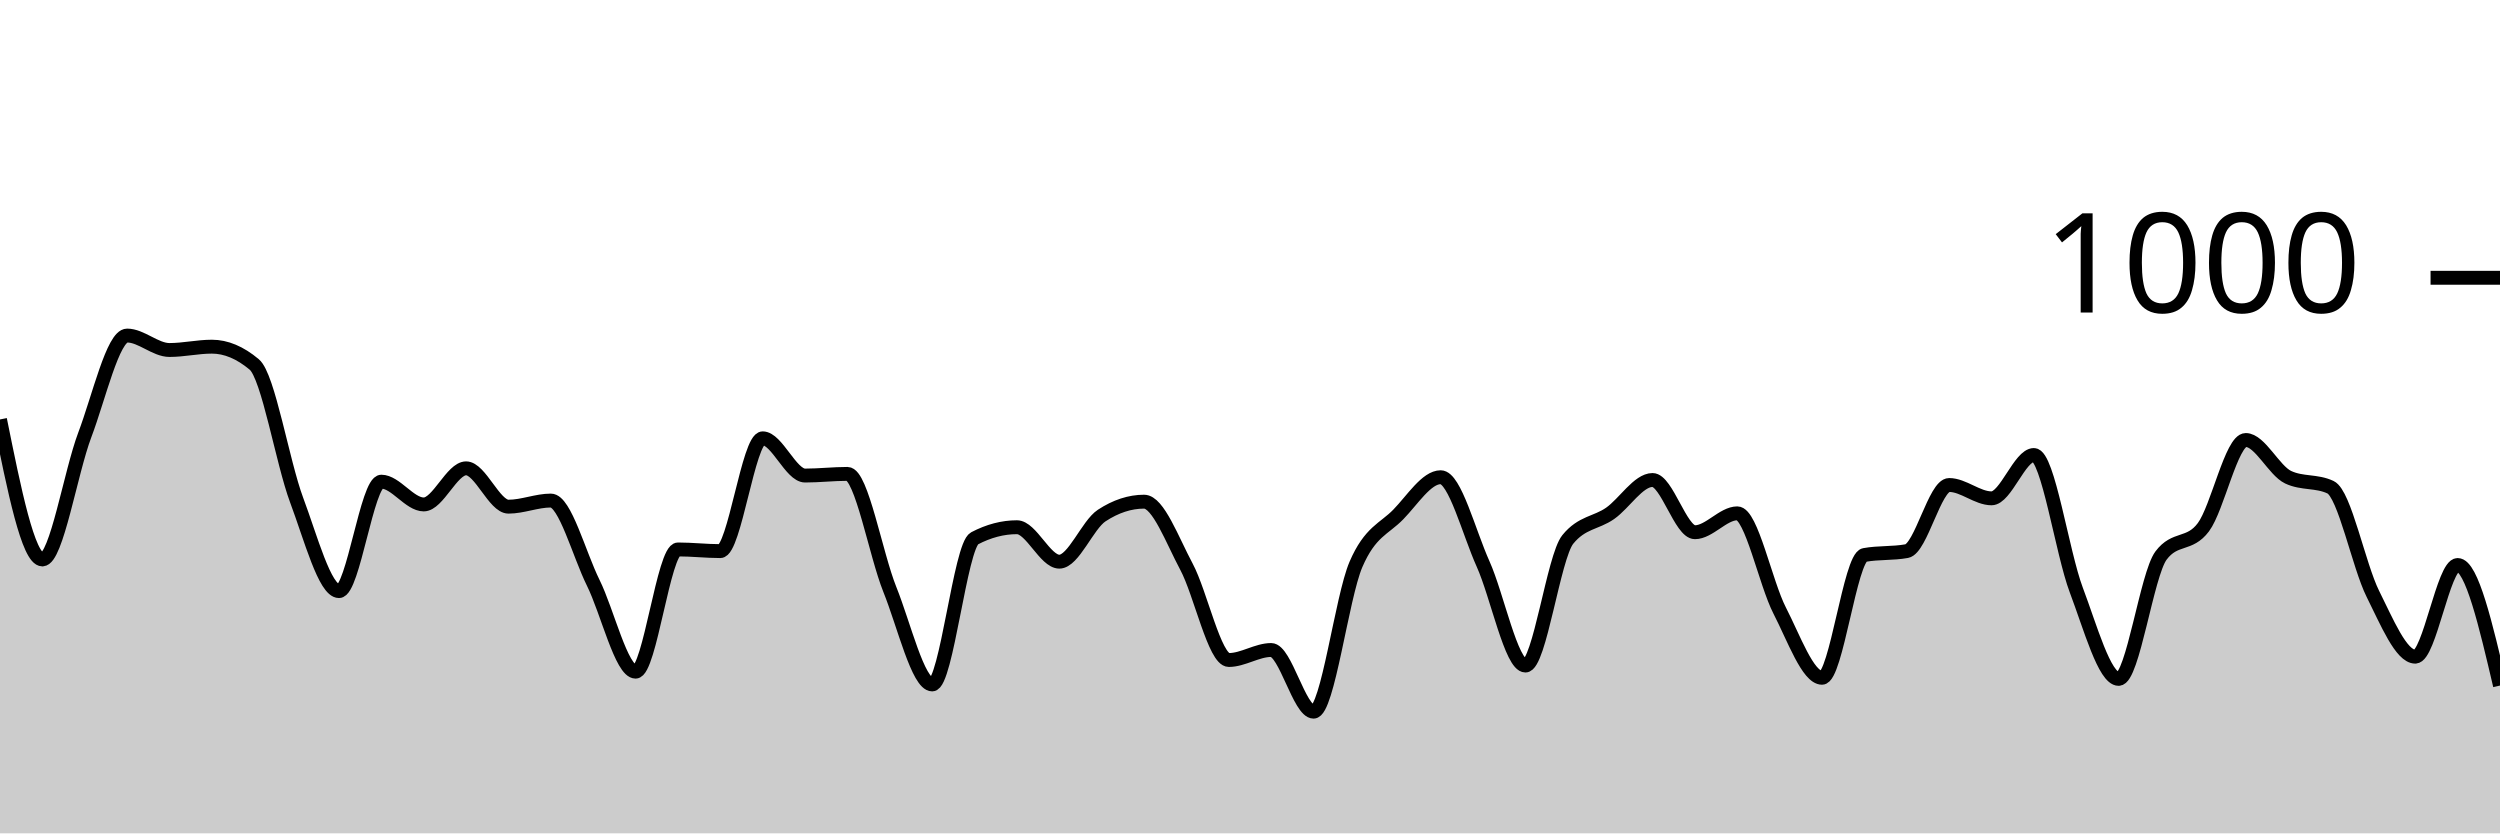
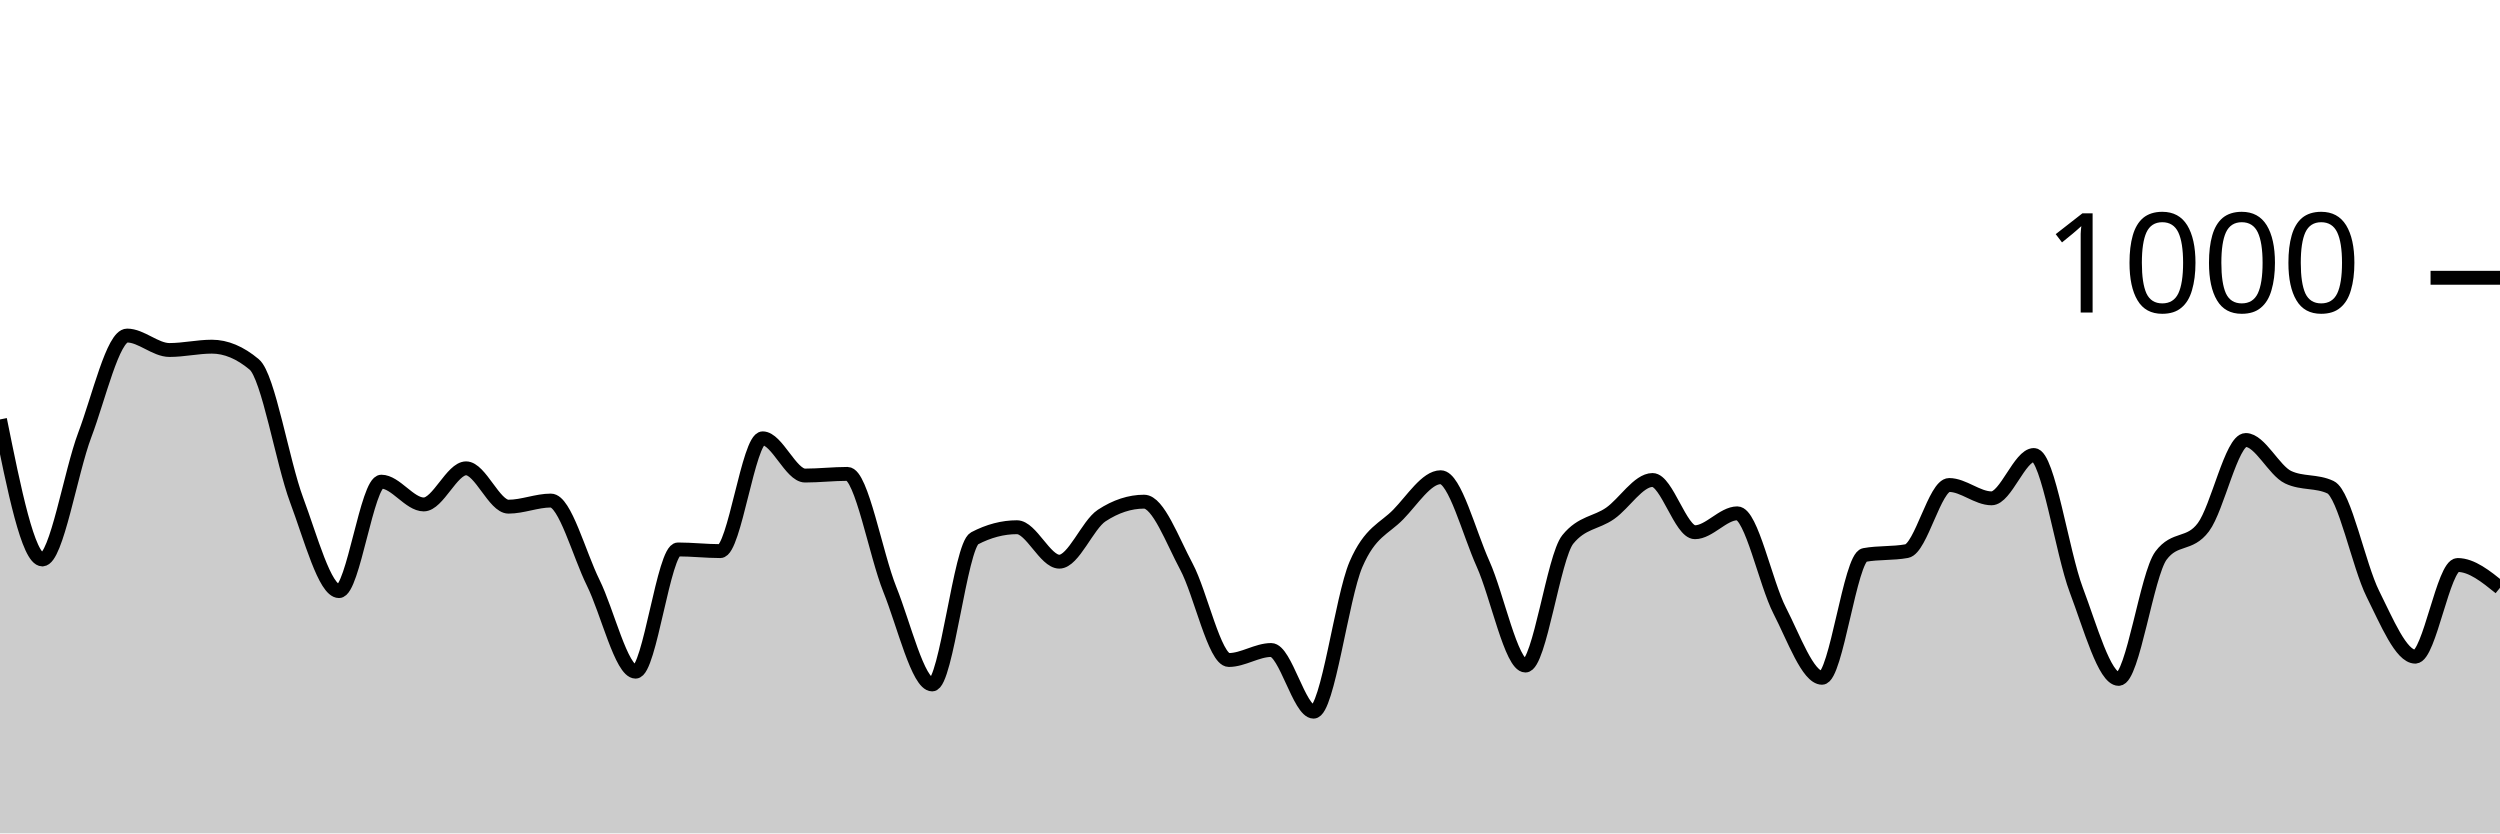
<svg xmlns="http://www.w3.org/2000/svg" viewBox="0 0 180 60">
  <g transform="translate(0,20)">
-     <path class="area" fill="rgba(0, 0, 0, 0.2)" d="M0,10.2C1.017,15.24,2.034,20.28,3.051,20.28C4.068,20.28,5.085,14.007,6.102,11.32C7.119,8.633,8.136,4.16,9.153,4.16C10.169,4.16,11.186,5.2,12.203,5.2C13.22,5.2,14.237,4.96,15.254,4.96C16.271,4.96,17.288,5.387,18.305,6.24C19.322,7.093,20.339,13.28,21.356,16C22.373,18.72,23.39,22.56,24.407,22.56C25.424,22.56,26.441,14.68,27.458,14.68C28.475,14.68,29.492,16.32,30.508,16.32C31.525,16.32,32.542,13.72,33.559,13.72C34.576,13.72,35.593,16.48,36.61,16.48C37.627,16.48,38.644,16.04,39.661,16.04C40.678,16.04,41.695,19.907,42.712,21.96C43.729,24.013,44.746,28.36,45.763,28.36C46.78,28.36,47.797,19.56,48.814,19.56C49.831,19.56,50.847,19.68,51.864,19.68C52.881,19.68,53.898,11.56,54.915,11.56C55.932,11.56,56.949,14.24,57.966,14.24C58.983,14.24,60,14.12,61.017,14.12C62.034,14.12,63.051,19.913,64.068,22.44C65.085,24.967,66.102,29.28,67.119,29.28C68.136,29.28,69.153,19.293,70.169,18.76C71.186,18.227,72.203,17.96,73.22,17.96C74.237,17.96,75.254,20.44,76.271,20.44C77.288,20.44,78.305,17.787,79.322,17.12C80.339,16.453,81.356,16.12,82.373,16.12C83.39,16.12,84.407,18.9,85.424,20.8C86.441,22.7,87.458,27.52,88.475,27.52C89.492,27.52,90.508,26.8,91.525,26.8C92.542,26.8,93.559,31.24,94.576,31.24C95.593,31.24,96.61,23.007,97.627,20.64C98.644,18.273,99.661,18.087,100.678,17.04C101.695,15.993,102.712,14.36,103.729,14.36C104.746,14.36,105.763,18.34,106.78,20.6C107.797,22.86,108.814,27.92,109.831,27.92C110.847,27.92,111.864,20.093,112.881,18.84C113.898,17.587,114.915,17.673,115.932,16.96C116.949,16.247,117.966,14.56,118.983,14.56C120,14.56,121.017,18.32,122.034,18.32C123.051,18.32,124.068,16.96,125.085,16.96C126.102,16.96,127.119,21.987,128.136,23.96C129.153,25.933,130.169,28.8,131.186,28.8C132.203,28.8,133.22,20.147,134.237,19.96C135.254,19.773,136.271,19.867,137.288,19.68C138.305,19.493,139.322,14.92,140.339,14.92C141.356,14.92,142.373,15.88,143.39,15.88C144.407,15.88,145.424,12.76,146.441,12.76C147.458,12.76,148.475,19.793,149.492,22.48C150.508,25.167,151.525,28.88,152.542,28.88C153.559,28.88,154.576,21.36,155.593,20C156.61,18.64,157.627,19.32,158.644,17.96C159.661,16.6,160.678,11.68,161.695,11.68C162.712,11.68,163.729,13.88,164.746,14.36C165.763,14.84,166.78,14.6,167.797,15.08C168.814,15.56,169.831,20.727,170.847,22.76C171.864,24.793,172.881,27.28,173.898,27.28C174.915,27.28,175.932,20.68,176.949,20.68C177.966,20.68,178.983,25.02,180,29.36L180,40C178.983,40,177.966,40,176.949,40C175.932,40,174.915,40,173.898,40C172.881,40,171.864,40,170.847,40C169.831,40,168.814,40,167.797,40C166.78,40,165.763,40,164.746,40C163.729,40,162.712,40,161.695,40C160.678,40,159.661,40,158.644,40C157.627,40,156.61,40,155.593,40C154.576,40,153.559,40,152.542,40C151.525,40,150.508,40,149.492,40C148.475,40,147.458,40,146.441,40C145.424,40,144.407,40,143.39,40C142.373,40,141.356,40,140.339,40C139.322,40,138.305,40,137.288,40C136.271,40,135.254,40,134.237,40C133.22,40,132.203,40,131.186,40C130.169,40,129.153,40,128.136,40C127.119,40,126.102,40,125.085,40C124.068,40,123.051,40,122.034,40C121.017,40,120,40,118.983,40C117.966,40,116.949,40,115.932,40C114.915,40,113.898,40,112.881,40C111.864,40,110.847,40,109.831,40C108.814,40,107.797,40,106.78,40C105.763,40,104.746,40,103.729,40C102.712,40,101.695,40,100.678,40C99.661,40,98.644,40,97.627,40C96.61,40,95.593,40,94.576,40C93.559,40,92.542,40,91.525,40C90.508,40,89.492,40,88.475,40C87.458,40,86.441,40,85.424,40C84.407,40,83.39,40,82.373,40C81.356,40,80.339,40,79.322,40C78.305,40,77.288,40,76.271,40C75.254,40,74.237,40,73.22,40C72.203,40,71.186,40,70.169,40C69.153,40,68.136,40,67.119,40C66.102,40,65.085,40,64.068,40C63.051,40,62.034,40,61.017,40C60,40,58.983,40,57.966,40C56.949,40,55.932,40,54.915,40C53.898,40,52.881,40,51.864,40C50.847,40,49.831,40,48.814,40C47.797,40,46.78,40,45.763,40C44.746,40,43.729,40,42.712,40C41.695,40,40.678,40,39.661,40C38.644,40,37.627,40,36.61,40C35.593,40,34.576,40,33.559,40C32.542,40,31.525,40,30.508,40C29.492,40,28.475,40,27.458,40C26.441,40,25.424,40,24.407,40C23.39,40,22.373,40,21.356,40C20.339,40,19.322,40,18.305,40C17.288,40,16.271,40,15.254,40C14.237,40,13.22,40,12.203,40C11.186,40,10.169,40,9.153,40C8.136,40,7.119,40,6.102,40C5.085,40,4.068,40,3.051,40C2.034,40,1.017,40,0,40Z" />
-     <path class="line" stroke="black" fill="none" d="M0,10.2C1.017,15.24,2.034,20.28,3.051,20.28C4.068,20.28,5.085,14.007,6.102,11.32C7.119,8.633,8.136,4.16,9.153,4.16C10.169,4.16,11.186,5.2,12.203,5.2C13.22,5.2,14.237,4.96,15.254,4.96C16.271,4.96,17.288,5.387,18.305,6.24C19.322,7.093,20.339,13.28,21.356,16C22.373,18.72,23.39,22.56,24.407,22.56C25.424,22.56,26.441,14.68,27.458,14.68C28.475,14.68,29.492,16.32,30.508,16.32C31.525,16.32,32.542,13.72,33.559,13.72C34.576,13.72,35.593,16.48,36.61,16.48C37.627,16.48,38.644,16.04,39.661,16.04C40.678,16.04,41.695,19.907,42.712,21.96C43.729,24.013,44.746,28.36,45.763,28.36C46.78,28.36,47.797,19.56,48.814,19.56C49.831,19.56,50.847,19.68,51.864,19.68C52.881,19.68,53.898,11.56,54.915,11.56C55.932,11.56,56.949,14.24,57.966,14.24C58.983,14.24,60,14.12,61.017,14.12C62.034,14.12,63.051,19.913,64.068,22.44C65.085,24.967,66.102,29.28,67.119,29.28C68.136,29.28,69.153,19.293,70.169,18.76C71.186,18.227,72.203,17.96,73.22,17.96C74.237,17.96,75.254,20.44,76.271,20.44C77.288,20.44,78.305,17.787,79.322,17.12C80.339,16.453,81.356,16.12,82.373,16.12C83.39,16.12,84.407,18.9,85.424,20.8C86.441,22.7,87.458,27.52,88.475,27.52C89.492,27.52,90.508,26.8,91.525,26.8C92.542,26.8,93.559,31.24,94.576,31.24C95.593,31.24,96.61,23.007,97.627,20.64C98.644,18.273,99.661,18.087,100.678,17.04C101.695,15.993,102.712,14.36,103.729,14.36C104.746,14.36,105.763,18.34,106.78,20.6C107.797,22.86,108.814,27.92,109.831,27.92C110.847,27.92,111.864,20.093,112.881,18.84C113.898,17.587,114.915,17.673,115.932,16.96C116.949,16.247,117.966,14.56,118.983,14.56C120,14.56,121.017,18.32,122.034,18.32C123.051,18.32,124.068,16.96,125.085,16.96C126.102,16.96,127.119,21.987,128.136,23.96C129.153,25.933,130.169,28.8,131.186,28.8C132.203,28.8,133.22,20.147,134.237,19.96C135.254,19.773,136.271,19.867,137.288,19.68C138.305,19.493,139.322,14.92,140.339,14.92C141.356,14.92,142.373,15.88,143.39,15.88C144.407,15.88,145.424,12.76,146.441,12.76C147.458,12.76,148.475,19.793,149.492,22.48C150.508,25.167,151.525,28.88,152.542,28.88C153.559,28.88,154.576,21.36,155.593,20C156.61,18.64,157.627,19.32,158.644,17.96C159.661,16.6,160.678,11.68,161.695,11.68C162.712,11.68,163.729,13.88,164.746,14.36C165.763,14.84,166.78,14.6,167.797,15.08C168.814,15.56,169.831,20.727,170.847,22.76C171.864,24.793,172.881,27.28,173.898,27.28C174.915,27.28,175.932,20.68,176.949,20.68C177.966,20.68,178.983,25.02,180,29.36" />
+     <path class="area" fill="rgba(0, 0, 0, 0.2)" d="M0,10.2C1.017,15.24,2.034,20.28,3.051,20.28C4.068,20.28,5.085,14.007,6.102,11.32C7.119,8.633,8.136,4.16,9.153,4.16C10.169,4.16,11.186,5.2,12.203,5.2C13.22,5.2,14.237,4.96,15.254,4.96C16.271,4.96,17.288,5.387,18.305,6.24C19.322,7.093,20.339,13.28,21.356,16C22.373,18.72,23.39,22.56,24.407,22.56C25.424,22.56,26.441,14.68,27.458,14.68C28.475,14.68,29.492,16.32,30.508,16.32C31.525,16.32,32.542,13.72,33.559,13.72C34.576,13.72,35.593,16.48,36.61,16.48C37.627,16.48,38.644,16.04,39.661,16.04C40.678,16.04,41.695,19.907,42.712,21.96C43.729,24.013,44.746,28.36,45.763,28.36C46.78,28.36,47.797,19.56,48.814,19.56C49.831,19.56,50.847,19.68,51.864,19.68C52.881,19.68,53.898,11.56,54.915,11.56C55.932,11.56,56.949,14.24,57.966,14.24C58.983,14.24,60,14.12,61.017,14.12C62.034,14.12,63.051,19.913,64.068,22.44C65.085,24.967,66.102,29.28,67.119,29.28C68.136,29.28,69.153,19.293,70.169,18.76C71.186,18.227,72.203,17.96,73.22,17.96C74.237,17.96,75.254,20.44,76.271,20.44C77.288,20.44,78.305,17.787,79.322,17.12C80.339,16.453,81.356,16.12,82.373,16.12C83.39,16.12,84.407,18.9,85.424,20.8C86.441,22.7,87.458,27.52,88.475,27.52C89.492,27.52,90.508,26.8,91.525,26.8C92.542,26.8,93.559,31.24,94.576,31.24C95.593,31.24,96.61,23.007,97.627,20.64C98.644,18.273,99.661,18.087,100.678,17.04C101.695,15.993,102.712,14.36,103.729,14.36C104.746,14.36,105.763,18.34,106.78,20.6C107.797,22.86,108.814,27.92,109.831,27.92C110.847,27.92,111.864,20.093,112.881,18.84C113.898,17.587,114.915,17.673,115.932,16.96C116.949,16.247,117.966,14.56,118.983,14.56C120,14.56,121.017,18.32,122.034,18.32C123.051,18.32,124.068,16.96,125.085,16.96C126.102,16.96,127.119,21.987,128.136,23.96C129.153,25.933,130.169,28.8,131.186,28.8C132.203,28.8,133.22,20.147,134.237,19.96C135.254,19.773,136.271,19.867,137.288,19.68C138.305,19.493,139.322,14.92,140.339,14.92C141.356,14.92,142.373,15.88,143.39,15.88C144.407,15.88,145.424,12.76,146.441,12.76C147.458,12.76,148.475,19.793,149.492,22.48C150.508,25.167,151.525,28.88,152.542,28.88C153.559,28.88,154.576,21.36,155.593,20C156.61,18.64,157.627,19.32,158.644,17.96C159.661,16.6,160.678,11.68,161.695,11.68C162.712,11.68,163.729,13.88,164.746,14.36C165.763,14.84,166.78,14.6,167.797,15.08C168.814,15.56,169.831,20.727,170.847,22.76C171.864,24.793,172.881,27.28,173.898,27.28C174.915,27.28,175.932,20.68,176.949,20.68C177.966,20.68,178.983,21.5,180,22.32L180,40C178.983,40,177.966,40,176.949,40C175.932,40,174.915,40,173.898,40C172.881,40,171.864,40,170.847,40C169.831,40,168.814,40,167.797,40C166.78,40,165.763,40,164.746,40C163.729,40,162.712,40,161.695,40C160.678,40,159.661,40,158.644,40C157.627,40,156.61,40,155.593,40C154.576,40,153.559,40,152.542,40C151.525,40,150.508,40,149.492,40C148.475,40,147.458,40,146.441,40C145.424,40,144.407,40,143.39,40C142.373,40,141.356,40,140.339,40C139.322,40,138.305,40,137.288,40C136.271,40,135.254,40,134.237,40C133.22,40,132.203,40,131.186,40C130.169,40,129.153,40,128.136,40C127.119,40,126.102,40,125.085,40C124.068,40,123.051,40,122.034,40C121.017,40,120,40,118.983,40C117.966,40,116.949,40,115.932,40C114.915,40,113.898,40,112.881,40C111.864,40,110.847,40,109.831,40C108.814,40,107.797,40,106.78,40C105.763,40,104.746,40,103.729,40C102.712,40,101.695,40,100.678,40C99.661,40,98.644,40,97.627,40C96.61,40,95.593,40,94.576,40C93.559,40,92.542,40,91.525,40C90.508,40,89.492,40,88.475,40C87.458,40,86.441,40,85.424,40C84.407,40,83.39,40,82.373,40C81.356,40,80.339,40,79.322,40C78.305,40,77.288,40,76.271,40C75.254,40,74.237,40,73.22,40C72.203,40,71.186,40,70.169,40C69.153,40,68.136,40,67.119,40C66.102,40,65.085,40,64.068,40C63.051,40,62.034,40,61.017,40C60,40,58.983,40,57.966,40C56.949,40,55.932,40,54.915,40C53.898,40,52.881,40,51.864,40C50.847,40,49.831,40,48.814,40C47.797,40,46.78,40,45.763,40C44.746,40,43.729,40,42.712,40C41.695,40,40.678,40,39.661,40C38.644,40,37.627,40,36.61,40C35.593,40,34.576,40,33.559,40C32.542,40,31.525,40,30.508,40C29.492,40,28.475,40,27.458,40C26.441,40,25.424,40,24.407,40C23.39,40,22.373,40,21.356,40C20.339,40,19.322,40,18.305,40C17.288,40,16.271,40,15.254,40C14.237,40,13.22,40,12.203,40C11.186,40,10.169,40,9.153,40C8.136,40,7.119,40,6.102,40C5.085,40,4.068,40,3.051,40C2.034,40,1.017,40,0,40Z" />
+     <path class="line" stroke="black" fill="none" d="M0,10.2C1.017,15.24,2.034,20.28,3.051,20.28C4.068,20.28,5.085,14.007,6.102,11.32C7.119,8.633,8.136,4.16,9.153,4.16C10.169,4.16,11.186,5.2,12.203,5.2C13.22,5.2,14.237,4.96,15.254,4.96C16.271,4.96,17.288,5.387,18.305,6.24C19.322,7.093,20.339,13.28,21.356,16C22.373,18.72,23.39,22.56,24.407,22.56C25.424,22.56,26.441,14.68,27.458,14.68C28.475,14.68,29.492,16.32,30.508,16.32C31.525,16.32,32.542,13.72,33.559,13.72C34.576,13.72,35.593,16.48,36.61,16.48C37.627,16.48,38.644,16.04,39.661,16.04C40.678,16.04,41.695,19.907,42.712,21.96C43.729,24.013,44.746,28.36,45.763,28.36C46.78,28.36,47.797,19.56,48.814,19.56C49.831,19.56,50.847,19.68,51.864,19.68C52.881,19.68,53.898,11.56,54.915,11.56C55.932,11.56,56.949,14.24,57.966,14.24C58.983,14.24,60,14.12,61.017,14.12C62.034,14.12,63.051,19.913,64.068,22.44C65.085,24.967,66.102,29.28,67.119,29.28C68.136,29.28,69.153,19.293,70.169,18.76C71.186,18.227,72.203,17.96,73.22,17.96C74.237,17.96,75.254,20.44,76.271,20.44C77.288,20.44,78.305,17.787,79.322,17.12C80.339,16.453,81.356,16.12,82.373,16.12C83.39,16.12,84.407,18.9,85.424,20.8C86.441,22.7,87.458,27.52,88.475,27.52C89.492,27.52,90.508,26.8,91.525,26.8C92.542,26.8,93.559,31.24,94.576,31.24C95.593,31.24,96.61,23.007,97.627,20.64C98.644,18.273,99.661,18.087,100.678,17.04C101.695,15.993,102.712,14.36,103.729,14.36C104.746,14.36,105.763,18.34,106.78,20.6C107.797,22.86,108.814,27.92,109.831,27.92C110.847,27.92,111.864,20.093,112.881,18.84C113.898,17.587,114.915,17.673,115.932,16.96C116.949,16.247,117.966,14.56,118.983,14.56C120,14.56,121.017,18.32,122.034,18.32C123.051,18.32,124.068,16.96,125.085,16.96C126.102,16.96,127.119,21.987,128.136,23.96C129.153,25.933,130.169,28.8,131.186,28.8C132.203,28.8,133.22,20.147,134.237,19.96C135.254,19.773,136.271,19.867,137.288,19.68C138.305,19.493,139.322,14.92,140.339,14.92C141.356,14.92,142.373,15.88,143.39,15.88C144.407,15.88,145.424,12.76,146.441,12.76C147.458,12.76,148.475,19.793,149.492,22.48C150.508,25.167,151.525,28.88,152.542,28.88C153.559,28.88,154.576,21.36,155.593,20C156.61,18.64,157.627,19.32,158.644,17.96C159.661,16.6,160.678,11.68,161.695,11.68C162.712,11.68,163.729,13.88,164.746,14.36C165.763,14.84,166.78,14.6,167.797,15.08C168.814,15.56,169.831,20.727,170.847,22.76C171.864,24.793,172.881,27.28,173.898,27.28C174.915,27.28,175.932,20.68,176.949,20.68C177.966,20.68,178.983,21.5,180,22.32" />
    <path class="axis-ceiling" stroke-width="1" stroke="black" fill="none" d="M175,0L180,0" />
    <text class="axis-ceiling-label" font-family="sans-serif" text-anchor="end" font-size="10px" x="170" y="2.5">1000</text>
  </g>
</svg>
